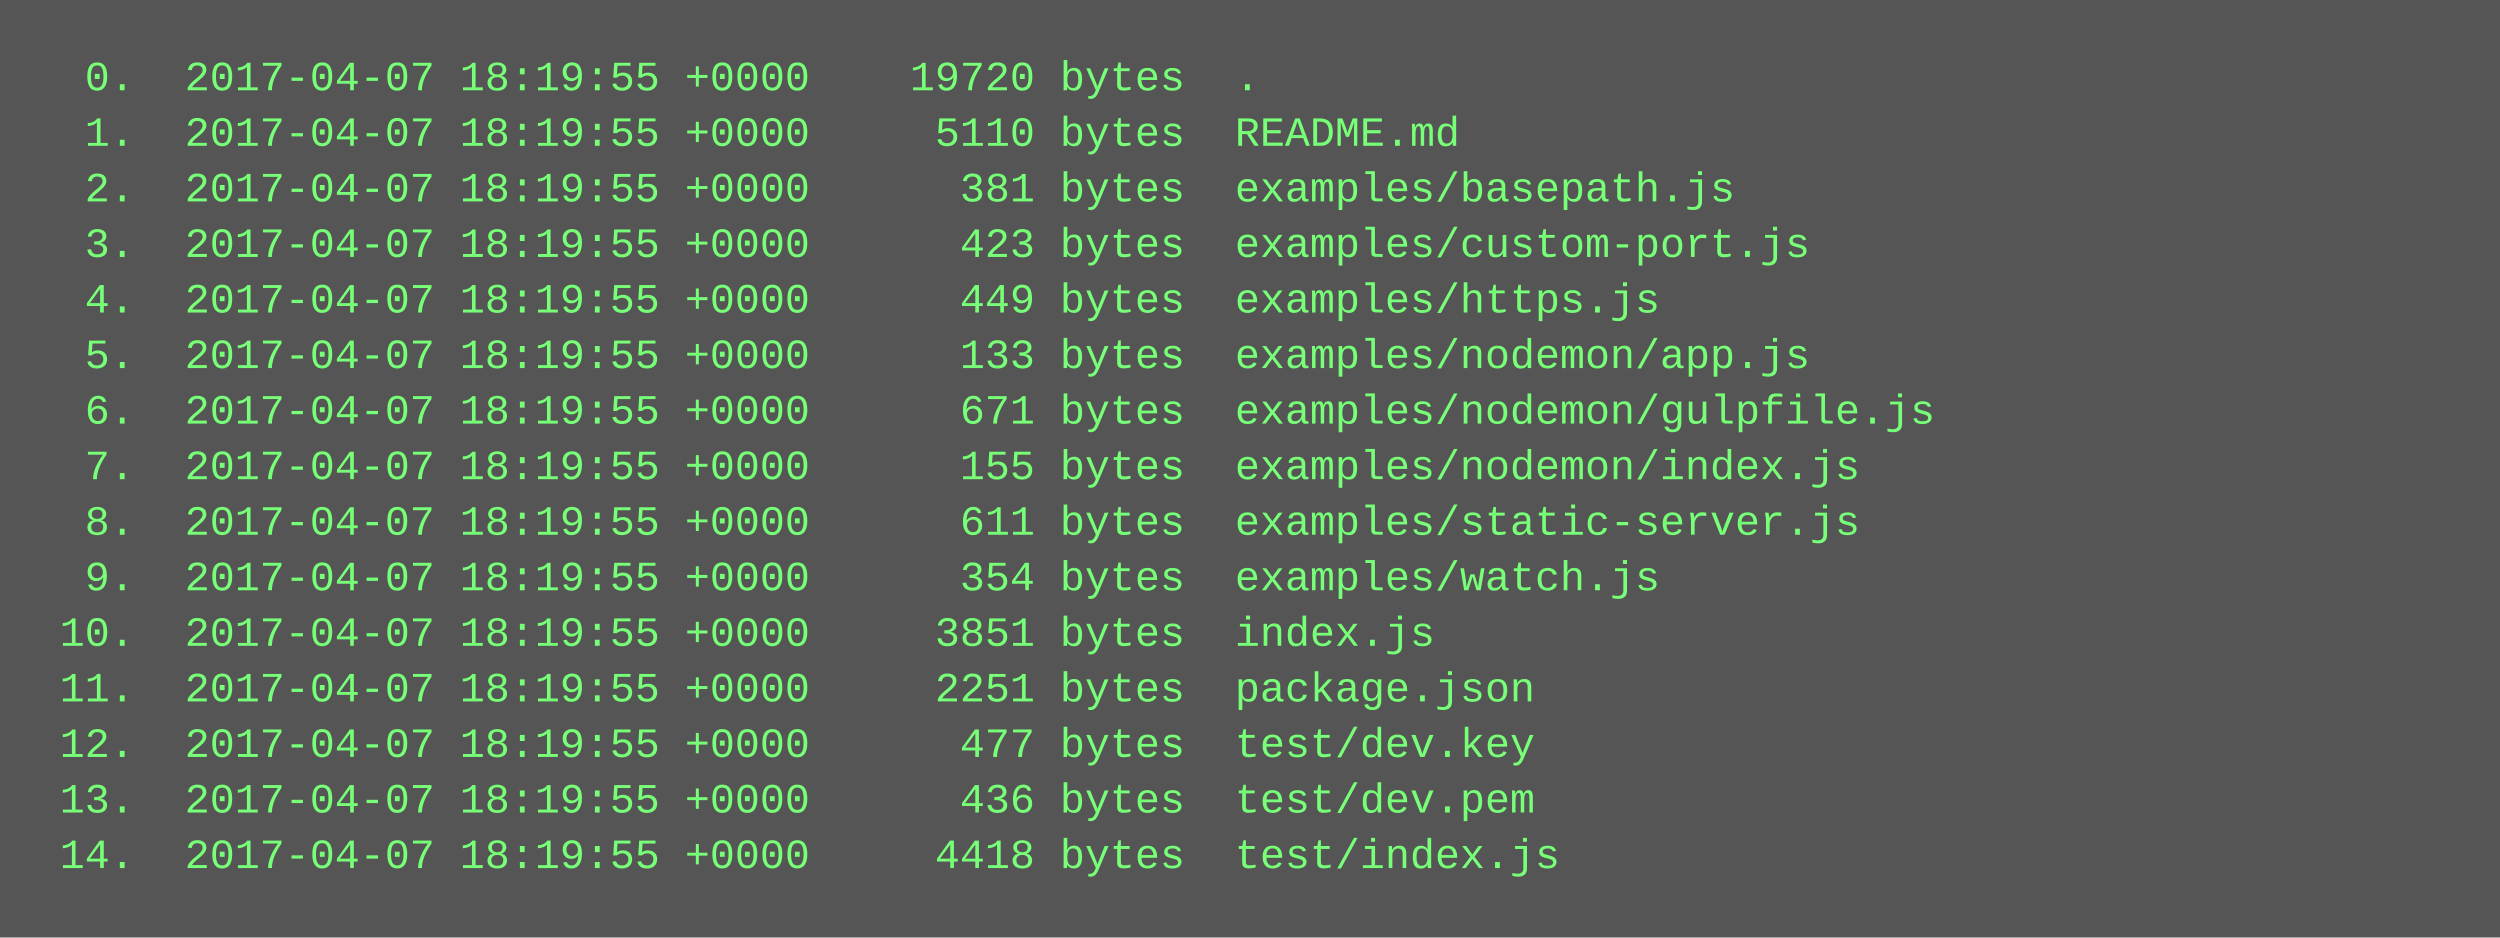
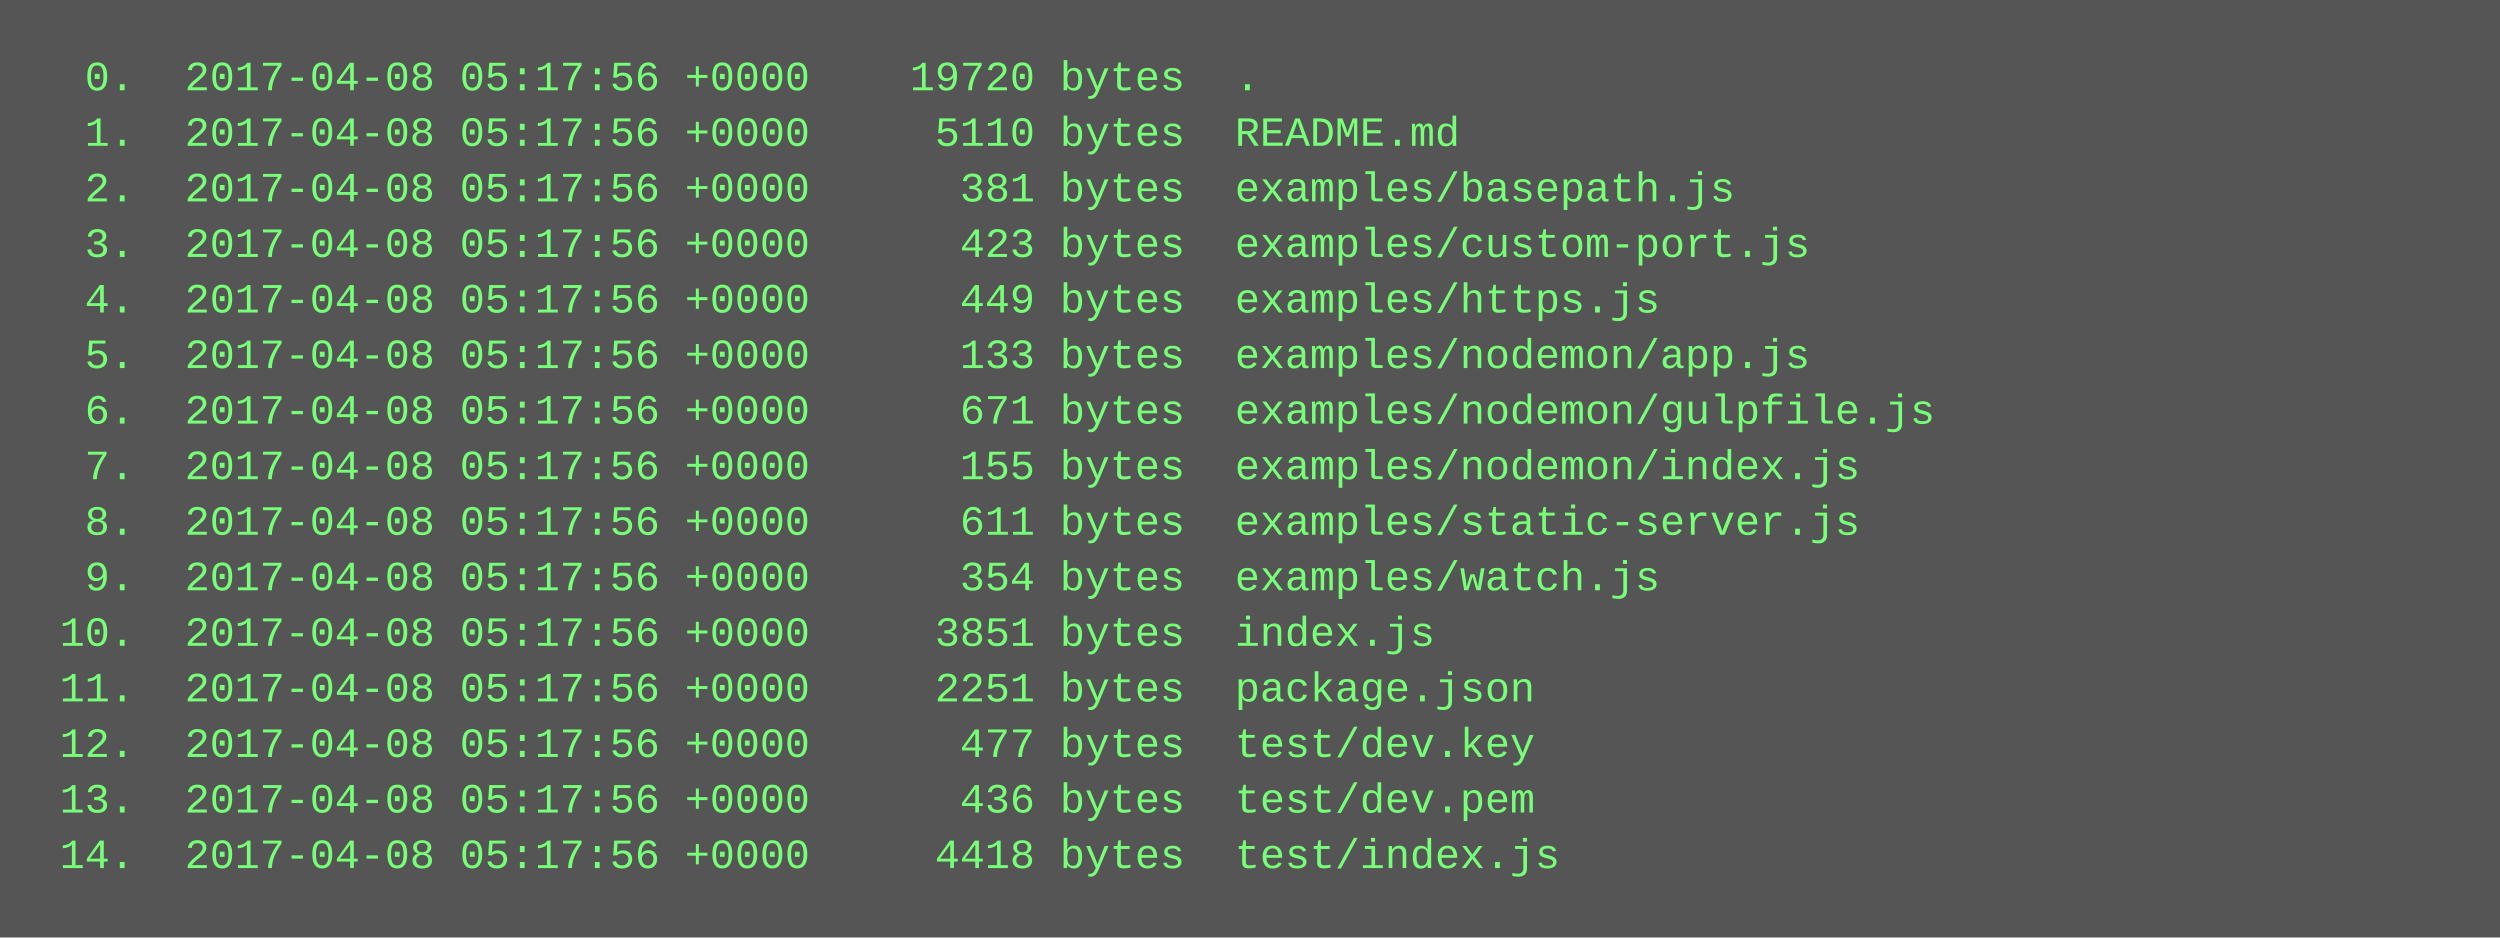
<svg xmlns="http://www.w3.org/2000/svg" height="270" width="720">
  <rect height="270" fill="#555" width="720" />
  <text fill="#7f7" font-family="Courier New" font-size="12" xml:space="preserve">
-     <tspan x="10" y="26">  0.  2017-04-07 18:19:55 +0000    19720 bytes  .</tspan>
-     <tspan x="10" y="42">  1.  2017-04-07 18:19:55 +0000     5110 bytes  README.md</tspan>
-     <tspan x="10" y="58">  2.  2017-04-07 18:19:55 +0000      381 bytes  examples/basepath.js</tspan>
-     <tspan x="10" y="74">  3.  2017-04-07 18:19:55 +0000      423 bytes  examples/custom-port.js</tspan>
-     <tspan x="10" y="90">  4.  2017-04-07 18:19:55 +0000      449 bytes  examples/https.js</tspan>
-     <tspan x="10" y="106">  5.  2017-04-07 18:19:55 +0000      133 bytes  examples/nodemon/app.js</tspan>
-     <tspan x="10" y="122">  6.  2017-04-07 18:19:55 +0000      671 bytes  examples/nodemon/gulpfile.js</tspan>
-     <tspan x="10" y="138">  7.  2017-04-07 18:19:55 +0000      155 bytes  examples/nodemon/index.js</tspan>
-     <tspan x="10" y="154">  8.  2017-04-07 18:19:55 +0000      611 bytes  examples/static-server.js</tspan>
-     <tspan x="10" y="170">  9.  2017-04-07 18:19:55 +0000      354 bytes  examples/watch.js</tspan>
-     <tspan x="10" y="186"> 10.  2017-04-07 18:19:55 +0000     3851 bytes  index.js</tspan>
-     <tspan x="10" y="202"> 11.  2017-04-07 18:19:55 +0000     2251 bytes  package.json</tspan>
-     <tspan x="10" y="218"> 12.  2017-04-07 18:19:55 +0000      477 bytes  test/dev.key</tspan>
-     <tspan x="10" y="234"> 13.  2017-04-07 18:19:55 +0000      436 bytes  test/dev.pem</tspan>
-     <tspan x="10" y="250"> 14.  2017-04-07 18:19:55 +0000     4418 bytes  test/index.js</tspan>
+     <tspan x="10" y="26">  0.  2017-04-08 05:17:56 +0000    19720 bytes  .</tspan>
+     <tspan x="10" y="42">  1.  2017-04-08 05:17:56 +0000     5110 bytes  README.md</tspan>
+     <tspan x="10" y="58">  2.  2017-04-08 05:17:56 +0000      381 bytes  examples/basepath.js</tspan>
+     <tspan x="10" y="74">  3.  2017-04-08 05:17:56 +0000      423 bytes  examples/custom-port.js</tspan>
+     <tspan x="10" y="90">  4.  2017-04-08 05:17:56 +0000      449 bytes  examples/https.js</tspan>
+     <tspan x="10" y="106">  5.  2017-04-08 05:17:56 +0000      133 bytes  examples/nodemon/app.js</tspan>
+     <tspan x="10" y="122">  6.  2017-04-08 05:17:56 +0000      671 bytes  examples/nodemon/gulpfile.js</tspan>
+     <tspan x="10" y="138">  7.  2017-04-08 05:17:56 +0000      155 bytes  examples/nodemon/index.js</tspan>
+     <tspan x="10" y="154">  8.  2017-04-08 05:17:56 +0000      611 bytes  examples/static-server.js</tspan>
+     <tspan x="10" y="170">  9.  2017-04-08 05:17:56 +0000      354 bytes  examples/watch.js</tspan>
+     <tspan x="10" y="186"> 10.  2017-04-08 05:17:56 +0000     3851 bytes  index.js</tspan>
+     <tspan x="10" y="202"> 11.  2017-04-08 05:17:56 +0000     2251 bytes  package.json</tspan>
+     <tspan x="10" y="218"> 12.  2017-04-08 05:17:56 +0000      477 bytes  test/dev.key</tspan>
+     <tspan x="10" y="234"> 13.  2017-04-08 05:17:56 +0000      436 bytes  test/dev.pem</tspan>
+     <tspan x="10" y="250"> 14.  2017-04-08 05:17:56 +0000     4418 bytes  test/index.js</tspan>
  </text>
</svg>
